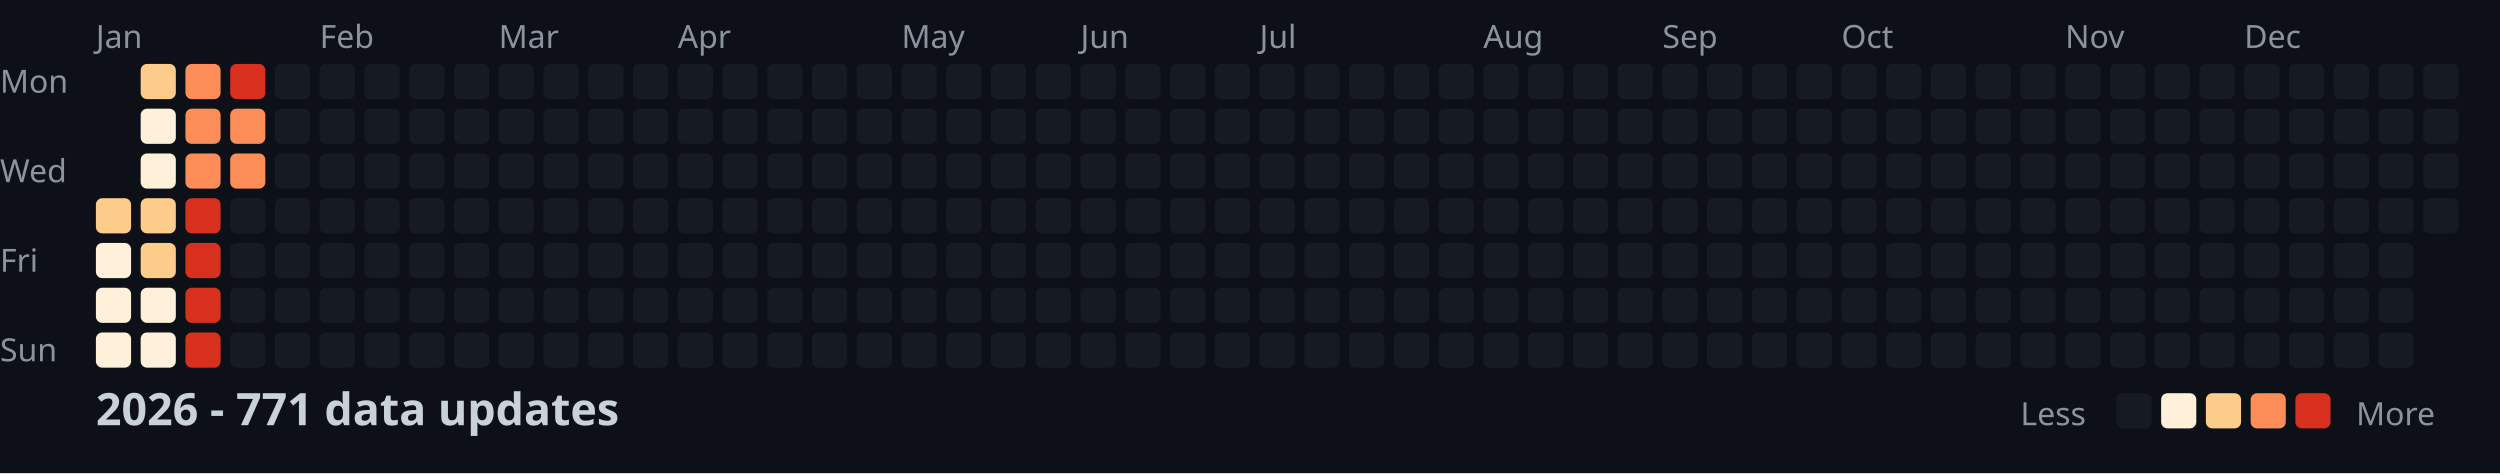
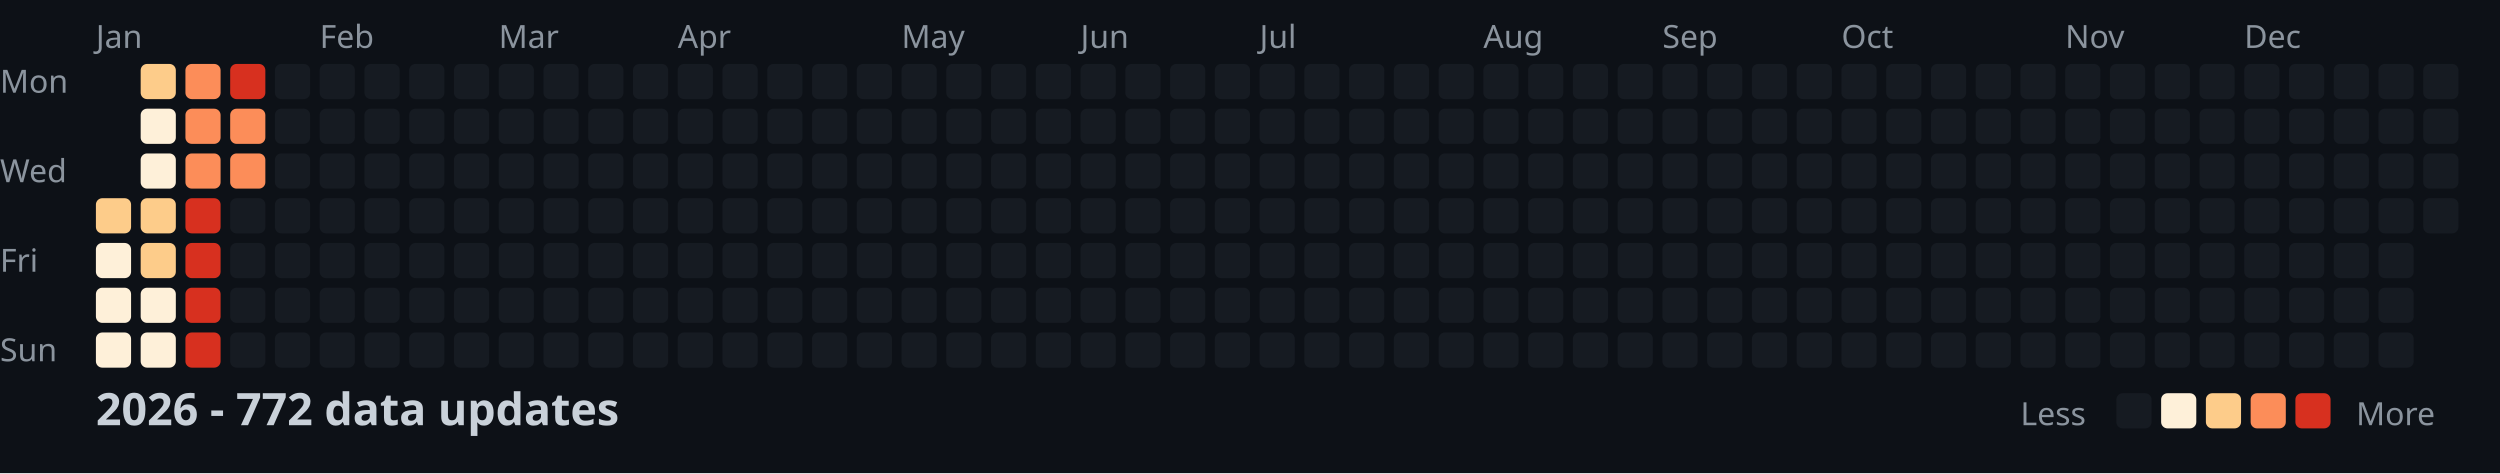
<svg xmlns="http://www.w3.org/2000/svg" width="782" height="148">
  <style>
    .month { font: 10px sans-serif; fill: #8b949e; }
    .day { font: 10px sans-serif; fill: #8b949e; }
    .title { font: bold 14px sans-serif; fill: #c9d1d9; }
    .legend { font: 10px sans-serif; fill: #8b949e; }
  </style>
  <rect width="100%" height="100%" fill="#0d1117" />
  <text x="0" y="29" class="day">Mon</text>
  <text x="0" y="57" class="day">Wed</text>
  <text x="0" y="85" class="day">Fri</text>
  <text x="0" y="113" class="day">Sun</text>
  <text x="30" y="15" class="month">Jan</text>
  <text x="100" y="15" class="month">Feb</text>
  <text x="156" y="15" class="month">Mar</text>
  <text x="212" y="15" class="month">Apr</text>
  <text x="282" y="15" class="month">May</text>
  <text x="338" y="15" class="month">Jun</text>
  <text x="394" y="15" class="month">Jul</text>
  <text x="464" y="15" class="month">Aug</text>
  <text x="520" y="15" class="month">Sep</text>
  <text x="576" y="15" class="month">Oct</text>
  <text x="646" y="15" class="month">Nov</text>
  <text x="702" y="15" class="month">Dec</text>
  <rect x="30" y="62" width="11" height="11" fill="#fdcc8a" rx="2" />
  <rect x="30" y="76" width="11" height="11" fill="#fef0d9" rx="2" />
  <rect x="30" y="90" width="11" height="11" fill="#fef0d9" rx="2" />
  <rect x="30" y="104" width="11" height="11" fill="#fef0d9" rx="2" />
  <rect x="44" y="20" width="11" height="11" fill="#fdcc8a" rx="2" />
  <rect x="44" y="34" width="11" height="11" fill="#fef0d9" rx="2" />
  <rect x="44" y="48" width="11" height="11" fill="#fef0d9" rx="2" />
  <rect x="44" y="62" width="11" height="11" fill="#fdcc8a" rx="2" />
  <rect x="44" y="76" width="11" height="11" fill="#fdcc8a" rx="2" />
  <rect x="44" y="90" width="11" height="11" fill="#fef0d9" rx="2" />
  <rect x="44" y="104" width="11" height="11" fill="#fef0d9" rx="2" />
  <rect x="58" y="20" width="11" height="11" fill="#fc8d59" rx="2" />
  <rect x="58" y="34" width="11" height="11" fill="#fc8d59" rx="2" />
  <rect x="58" y="48" width="11" height="11" fill="#fc8d59" rx="2" />
  <rect x="58" y="62" width="11" height="11" fill="#d7301f" rx="2" />
  <rect x="58" y="76" width="11" height="11" fill="#d7301f" rx="2" />
  <rect x="58" y="90" width="11" height="11" fill="#d7301f" rx="2" />
  <rect x="58" y="104" width="11" height="11" fill="#d7301f" rx="2" />
  <rect x="72" y="20" width="11" height="11" fill="#d7301f" rx="2" />
  <rect x="72" y="34" width="11" height="11" fill="#fc8d59" rx="2" />
  <rect x="72" y="48" width="11" height="11" fill="#fc8d59" rx="2" />
  <rect x="72" y="62" width="11" height="11" fill="#161b22" rx="2" />
  <rect x="72" y="76" width="11" height="11" fill="#161b22" rx="2" />
  <rect x="72" y="90" width="11" height="11" fill="#161b22" rx="2" />
  <rect x="72" y="104" width="11" height="11" fill="#161b22" rx="2" />
  <rect x="86" y="20" width="11" height="11" fill="#161b22" rx="2" />
  <rect x="86" y="34" width="11" height="11" fill="#161b22" rx="2" />
  <rect x="86" y="48" width="11" height="11" fill="#161b22" rx="2" />
  <rect x="86" y="62" width="11" height="11" fill="#161b22" rx="2" />
  <rect x="86" y="76" width="11" height="11" fill="#161b22" rx="2" />
  <rect x="86" y="90" width="11" height="11" fill="#161b22" rx="2" />
  <rect x="86" y="104" width="11" height="11" fill="#161b22" rx="2" />
  <rect x="100" y="20" width="11" height="11" fill="#161b22" rx="2" />
  <rect x="100" y="34" width="11" height="11" fill="#161b22" rx="2" />
  <rect x="100" y="48" width="11" height="11" fill="#161b22" rx="2" />
  <rect x="100" y="62" width="11" height="11" fill="#161b22" rx="2" />
  <rect x="100" y="76" width="11" height="11" fill="#161b22" rx="2" />
  <rect x="100" y="90" width="11" height="11" fill="#161b22" rx="2" />
  <rect x="100" y="104" width="11" height="11" fill="#161b22" rx="2" />
  <rect x="114" y="20" width="11" height="11" fill="#161b22" rx="2" />
  <rect x="114" y="34" width="11" height="11" fill="#161b22" rx="2" />
  <rect x="114" y="48" width="11" height="11" fill="#161b22" rx="2" />
  <rect x="114" y="62" width="11" height="11" fill="#161b22" rx="2" />
  <rect x="114" y="76" width="11" height="11" fill="#161b22" rx="2" />
  <rect x="114" y="90" width="11" height="11" fill="#161b22" rx="2" />
  <rect x="114" y="104" width="11" height="11" fill="#161b22" rx="2" />
  <rect x="128" y="20" width="11" height="11" fill="#161b22" rx="2" />
  <rect x="128" y="34" width="11" height="11" fill="#161b22" rx="2" />
  <rect x="128" y="48" width="11" height="11" fill="#161b22" rx="2" />
  <rect x="128" y="62" width="11" height="11" fill="#161b22" rx="2" />
  <rect x="128" y="76" width="11" height="11" fill="#161b22" rx="2" />
  <rect x="128" y="90" width="11" height="11" fill="#161b22" rx="2" />
  <rect x="128" y="104" width="11" height="11" fill="#161b22" rx="2" />
  <rect x="142" y="20" width="11" height="11" fill="#161b22" rx="2" />
  <rect x="142" y="34" width="11" height="11" fill="#161b22" rx="2" />
  <rect x="142" y="48" width="11" height="11" fill="#161b22" rx="2" />
  <rect x="142" y="62" width="11" height="11" fill="#161b22" rx="2" />
  <rect x="142" y="76" width="11" height="11" fill="#161b22" rx="2" />
  <rect x="142" y="90" width="11" height="11" fill="#161b22" rx="2" />
  <rect x="142" y="104" width="11" height="11" fill="#161b22" rx="2" />
  <rect x="156" y="20" width="11" height="11" fill="#161b22" rx="2" />
  <rect x="156" y="34" width="11" height="11" fill="#161b22" rx="2" />
  <rect x="156" y="48" width="11" height="11" fill="#161b22" rx="2" />
  <rect x="156" y="62" width="11" height="11" fill="#161b22" rx="2" />
  <rect x="156" y="76" width="11" height="11" fill="#161b22" rx="2" />
  <rect x="156" y="90" width="11" height="11" fill="#161b22" rx="2" />
  <rect x="156" y="104" width="11" height="11" fill="#161b22" rx="2" />
  <rect x="170" y="20" width="11" height="11" fill="#161b22" rx="2" />
  <rect x="170" y="34" width="11" height="11" fill="#161b22" rx="2" />
  <rect x="170" y="48" width="11" height="11" fill="#161b22" rx="2" />
  <rect x="170" y="62" width="11" height="11" fill="#161b22" rx="2" />
  <rect x="170" y="76" width="11" height="11" fill="#161b22" rx="2" />
  <rect x="170" y="90" width="11" height="11" fill="#161b22" rx="2" />
  <rect x="170" y="104" width="11" height="11" fill="#161b22" rx="2" />
  <rect x="184" y="20" width="11" height="11" fill="#161b22" rx="2" />
  <rect x="184" y="34" width="11" height="11" fill="#161b22" rx="2" />
  <rect x="184" y="48" width="11" height="11" fill="#161b22" rx="2" />
  <rect x="184" y="62" width="11" height="11" fill="#161b22" rx="2" />
  <rect x="184" y="76" width="11" height="11" fill="#161b22" rx="2" />
  <rect x="184" y="90" width="11" height="11" fill="#161b22" rx="2" />
  <rect x="184" y="104" width="11" height="11" fill="#161b22" rx="2" />
  <rect x="198" y="20" width="11" height="11" fill="#161b22" rx="2" />
  <rect x="198" y="34" width="11" height="11" fill="#161b22" rx="2" />
  <rect x="198" y="48" width="11" height="11" fill="#161b22" rx="2" />
  <rect x="198" y="62" width="11" height="11" fill="#161b22" rx="2" />
  <rect x="198" y="76" width="11" height="11" fill="#161b22" rx="2" />
  <rect x="198" y="90" width="11" height="11" fill="#161b22" rx="2" />
  <rect x="198" y="104" width="11" height="11" fill="#161b22" rx="2" />
  <rect x="212" y="20" width="11" height="11" fill="#161b22" rx="2" />
  <rect x="212" y="34" width="11" height="11" fill="#161b22" rx="2" />
  <rect x="212" y="48" width="11" height="11" fill="#161b22" rx="2" />
  <rect x="212" y="62" width="11" height="11" fill="#161b22" rx="2" />
  <rect x="212" y="76" width="11" height="11" fill="#161b22" rx="2" />
  <rect x="212" y="90" width="11" height="11" fill="#161b22" rx="2" />
  <rect x="212" y="104" width="11" height="11" fill="#161b22" rx="2" />
  <rect x="226" y="20" width="11" height="11" fill="#161b22" rx="2" />
  <rect x="226" y="34" width="11" height="11" fill="#161b22" rx="2" />
  <rect x="226" y="48" width="11" height="11" fill="#161b22" rx="2" />
  <rect x="226" y="62" width="11" height="11" fill="#161b22" rx="2" />
  <rect x="226" y="76" width="11" height="11" fill="#161b22" rx="2" />
  <rect x="226" y="90" width="11" height="11" fill="#161b22" rx="2" />
  <rect x="226" y="104" width="11" height="11" fill="#161b22" rx="2" />
  <rect x="240" y="20" width="11" height="11" fill="#161b22" rx="2" />
  <rect x="240" y="34" width="11" height="11" fill="#161b22" rx="2" />
  <rect x="240" y="48" width="11" height="11" fill="#161b22" rx="2" />
  <rect x="240" y="62" width="11" height="11" fill="#161b22" rx="2" />
  <rect x="240" y="76" width="11" height="11" fill="#161b22" rx="2" />
  <rect x="240" y="90" width="11" height="11" fill="#161b22" rx="2" />
  <rect x="240" y="104" width="11" height="11" fill="#161b22" rx="2" />
  <rect x="254" y="20" width="11" height="11" fill="#161b22" rx="2" />
  <rect x="254" y="34" width="11" height="11" fill="#161b22" rx="2" />
  <rect x="254" y="48" width="11" height="11" fill="#161b22" rx="2" />
  <rect x="254" y="62" width="11" height="11" fill="#161b22" rx="2" />
  <rect x="254" y="76" width="11" height="11" fill="#161b22" rx="2" />
  <rect x="254" y="90" width="11" height="11" fill="#161b22" rx="2" />
  <rect x="254" y="104" width="11" height="11" fill="#161b22" rx="2" />
  <rect x="268" y="20" width="11" height="11" fill="#161b22" rx="2" />
  <rect x="268" y="34" width="11" height="11" fill="#161b22" rx="2" />
  <rect x="268" y="48" width="11" height="11" fill="#161b22" rx="2" />
  <rect x="268" y="62" width="11" height="11" fill="#161b22" rx="2" />
  <rect x="268" y="76" width="11" height="11" fill="#161b22" rx="2" />
  <rect x="268" y="90" width="11" height="11" fill="#161b22" rx="2" />
  <rect x="268" y="104" width="11" height="11" fill="#161b22" rx="2" />
  <rect x="282" y="20" width="11" height="11" fill="#161b22" rx="2" />
  <rect x="282" y="34" width="11" height="11" fill="#161b22" rx="2" />
  <rect x="282" y="48" width="11" height="11" fill="#161b22" rx="2" />
  <rect x="282" y="62" width="11" height="11" fill="#161b22" rx="2" />
  <rect x="282" y="76" width="11" height="11" fill="#161b22" rx="2" />
  <rect x="282" y="90" width="11" height="11" fill="#161b22" rx="2" />
  <rect x="282" y="104" width="11" height="11" fill="#161b22" rx="2" />
  <rect x="296" y="20" width="11" height="11" fill="#161b22" rx="2" />
  <rect x="296" y="34" width="11" height="11" fill="#161b22" rx="2" />
  <rect x="296" y="48" width="11" height="11" fill="#161b22" rx="2" />
  <rect x="296" y="62" width="11" height="11" fill="#161b22" rx="2" />
  <rect x="296" y="76" width="11" height="11" fill="#161b22" rx="2" />
  <rect x="296" y="90" width="11" height="11" fill="#161b22" rx="2" />
  <rect x="296" y="104" width="11" height="11" fill="#161b22" rx="2" />
  <rect x="310" y="20" width="11" height="11" fill="#161b22" rx="2" />
  <rect x="310" y="34" width="11" height="11" fill="#161b22" rx="2" />
  <rect x="310" y="48" width="11" height="11" fill="#161b22" rx="2" />
  <rect x="310" y="62" width="11" height="11" fill="#161b22" rx="2" />
  <rect x="310" y="76" width="11" height="11" fill="#161b22" rx="2" />
  <rect x="310" y="90" width="11" height="11" fill="#161b22" rx="2" />
  <rect x="310" y="104" width="11" height="11" fill="#161b22" rx="2" />
  <rect x="324" y="20" width="11" height="11" fill="#161b22" rx="2" />
  <rect x="324" y="34" width="11" height="11" fill="#161b22" rx="2" />
  <rect x="324" y="48" width="11" height="11" fill="#161b22" rx="2" />
  <rect x="324" y="62" width="11" height="11" fill="#161b22" rx="2" />
  <rect x="324" y="76" width="11" height="11" fill="#161b22" rx="2" />
  <rect x="324" y="90" width="11" height="11" fill="#161b22" rx="2" />
  <rect x="324" y="104" width="11" height="11" fill="#161b22" rx="2" />
  <rect x="338" y="20" width="11" height="11" fill="#161b22" rx="2" />
  <rect x="338" y="34" width="11" height="11" fill="#161b22" rx="2" />
  <rect x="338" y="48" width="11" height="11" fill="#161b22" rx="2" />
  <rect x="338" y="62" width="11" height="11" fill="#161b22" rx="2" />
  <rect x="338" y="76" width="11" height="11" fill="#161b22" rx="2" />
  <rect x="338" y="90" width="11" height="11" fill="#161b22" rx="2" />
  <rect x="338" y="104" width="11" height="11" fill="#161b22" rx="2" />
  <rect x="352" y="20" width="11" height="11" fill="#161b22" rx="2" />
  <rect x="352" y="34" width="11" height="11" fill="#161b22" rx="2" />
  <rect x="352" y="48" width="11" height="11" fill="#161b22" rx="2" />
  <rect x="352" y="62" width="11" height="11" fill="#161b22" rx="2" />
  <rect x="352" y="76" width="11" height="11" fill="#161b22" rx="2" />
  <rect x="352" y="90" width="11" height="11" fill="#161b22" rx="2" />
  <rect x="352" y="104" width="11" height="11" fill="#161b22" rx="2" />
  <rect x="366" y="20" width="11" height="11" fill="#161b22" rx="2" />
  <rect x="366" y="34" width="11" height="11" fill="#161b22" rx="2" />
  <rect x="366" y="48" width="11" height="11" fill="#161b22" rx="2" />
  <rect x="366" y="62" width="11" height="11" fill="#161b22" rx="2" />
  <rect x="366" y="76" width="11" height="11" fill="#161b22" rx="2" />
  <rect x="366" y="90" width="11" height="11" fill="#161b22" rx="2" />
  <rect x="366" y="104" width="11" height="11" fill="#161b22" rx="2" />
  <rect x="380" y="20" width="11" height="11" fill="#161b22" rx="2" />
  <rect x="380" y="34" width="11" height="11" fill="#161b22" rx="2" />
  <rect x="380" y="48" width="11" height="11" fill="#161b22" rx="2" />
  <rect x="380" y="62" width="11" height="11" fill="#161b22" rx="2" />
  <rect x="380" y="76" width="11" height="11" fill="#161b22" rx="2" />
  <rect x="380" y="90" width="11" height="11" fill="#161b22" rx="2" />
  <rect x="380" y="104" width="11" height="11" fill="#161b22" rx="2" />
  <rect x="394" y="20" width="11" height="11" fill="#161b22" rx="2" />
  <rect x="394" y="34" width="11" height="11" fill="#161b22" rx="2" />
  <rect x="394" y="48" width="11" height="11" fill="#161b22" rx="2" />
  <rect x="394" y="62" width="11" height="11" fill="#161b22" rx="2" />
  <rect x="394" y="76" width="11" height="11" fill="#161b22" rx="2" />
  <rect x="394" y="90" width="11" height="11" fill="#161b22" rx="2" />
  <rect x="394" y="104" width="11" height="11" fill="#161b22" rx="2" />
  <rect x="408" y="20" width="11" height="11" fill="#161b22" rx="2" />
  <rect x="408" y="34" width="11" height="11" fill="#161b22" rx="2" />
  <rect x="408" y="48" width="11" height="11" fill="#161b22" rx="2" />
  <rect x="408" y="62" width="11" height="11" fill="#161b22" rx="2" />
  <rect x="408" y="76" width="11" height="11" fill="#161b22" rx="2" />
  <rect x="408" y="90" width="11" height="11" fill="#161b22" rx="2" />
  <rect x="408" y="104" width="11" height="11" fill="#161b22" rx="2" />
  <rect x="422" y="20" width="11" height="11" fill="#161b22" rx="2" />
  <rect x="422" y="34" width="11" height="11" fill="#161b22" rx="2" />
  <rect x="422" y="48" width="11" height="11" fill="#161b22" rx="2" />
  <rect x="422" y="62" width="11" height="11" fill="#161b22" rx="2" />
  <rect x="422" y="76" width="11" height="11" fill="#161b22" rx="2" />
  <rect x="422" y="90" width="11" height="11" fill="#161b22" rx="2" />
  <rect x="422" y="104" width="11" height="11" fill="#161b22" rx="2" />
  <rect x="436" y="20" width="11" height="11" fill="#161b22" rx="2" />
  <rect x="436" y="34" width="11" height="11" fill="#161b22" rx="2" />
  <rect x="436" y="48" width="11" height="11" fill="#161b22" rx="2" />
  <rect x="436" y="62" width="11" height="11" fill="#161b22" rx="2" />
  <rect x="436" y="76" width="11" height="11" fill="#161b22" rx="2" />
  <rect x="436" y="90" width="11" height="11" fill="#161b22" rx="2" />
  <rect x="436" y="104" width="11" height="11" fill="#161b22" rx="2" />
  <rect x="450" y="20" width="11" height="11" fill="#161b22" rx="2" />
  <rect x="450" y="34" width="11" height="11" fill="#161b22" rx="2" />
  <rect x="450" y="48" width="11" height="11" fill="#161b22" rx="2" />
  <rect x="450" y="62" width="11" height="11" fill="#161b22" rx="2" />
  <rect x="450" y="76" width="11" height="11" fill="#161b22" rx="2" />
  <rect x="450" y="90" width="11" height="11" fill="#161b22" rx="2" />
  <rect x="450" y="104" width="11" height="11" fill="#161b22" rx="2" />
  <rect x="464" y="20" width="11" height="11" fill="#161b22" rx="2" />
  <rect x="464" y="34" width="11" height="11" fill="#161b22" rx="2" />
  <rect x="464" y="48" width="11" height="11" fill="#161b22" rx="2" />
  <rect x="464" y="62" width="11" height="11" fill="#161b22" rx="2" />
  <rect x="464" y="76" width="11" height="11" fill="#161b22" rx="2" />
  <rect x="464" y="90" width="11" height="11" fill="#161b22" rx="2" />
  <rect x="464" y="104" width="11" height="11" fill="#161b22" rx="2" />
  <rect x="478" y="20" width="11" height="11" fill="#161b22" rx="2" />
  <rect x="478" y="34" width="11" height="11" fill="#161b22" rx="2" />
  <rect x="478" y="48" width="11" height="11" fill="#161b22" rx="2" />
  <rect x="478" y="62" width="11" height="11" fill="#161b22" rx="2" />
  <rect x="478" y="76" width="11" height="11" fill="#161b22" rx="2" />
  <rect x="478" y="90" width="11" height="11" fill="#161b22" rx="2" />
  <rect x="478" y="104" width="11" height="11" fill="#161b22" rx="2" />
  <rect x="492" y="20" width="11" height="11" fill="#161b22" rx="2" />
  <rect x="492" y="34" width="11" height="11" fill="#161b22" rx="2" />
  <rect x="492" y="48" width="11" height="11" fill="#161b22" rx="2" />
  <rect x="492" y="62" width="11" height="11" fill="#161b22" rx="2" />
  <rect x="492" y="76" width="11" height="11" fill="#161b22" rx="2" />
  <rect x="492" y="90" width="11" height="11" fill="#161b22" rx="2" />
  <rect x="492" y="104" width="11" height="11" fill="#161b22" rx="2" />
  <rect x="506" y="20" width="11" height="11" fill="#161b22" rx="2" />
  <rect x="506" y="34" width="11" height="11" fill="#161b22" rx="2" />
  <rect x="506" y="48" width="11" height="11" fill="#161b22" rx="2" />
  <rect x="506" y="62" width="11" height="11" fill="#161b22" rx="2" />
  <rect x="506" y="76" width="11" height="11" fill="#161b22" rx="2" />
  <rect x="506" y="90" width="11" height="11" fill="#161b22" rx="2" />
  <rect x="506" y="104" width="11" height="11" fill="#161b22" rx="2" />
  <rect x="520" y="20" width="11" height="11" fill="#161b22" rx="2" />
  <rect x="520" y="34" width="11" height="11" fill="#161b22" rx="2" />
  <rect x="520" y="48" width="11" height="11" fill="#161b22" rx="2" />
  <rect x="520" y="62" width="11" height="11" fill="#161b22" rx="2" />
  <rect x="520" y="76" width="11" height="11" fill="#161b22" rx="2" />
  <rect x="520" y="90" width="11" height="11" fill="#161b22" rx="2" />
  <rect x="520" y="104" width="11" height="11" fill="#161b22" rx="2" />
  <rect x="534" y="20" width="11" height="11" fill="#161b22" rx="2" />
  <rect x="534" y="34" width="11" height="11" fill="#161b22" rx="2" />
  <rect x="534" y="48" width="11" height="11" fill="#161b22" rx="2" />
  <rect x="534" y="62" width="11" height="11" fill="#161b22" rx="2" />
  <rect x="534" y="76" width="11" height="11" fill="#161b22" rx="2" />
  <rect x="534" y="90" width="11" height="11" fill="#161b22" rx="2" />
  <rect x="534" y="104" width="11" height="11" fill="#161b22" rx="2" />
  <rect x="548" y="20" width="11" height="11" fill="#161b22" rx="2" />
  <rect x="548" y="34" width="11" height="11" fill="#161b22" rx="2" />
  <rect x="548" y="48" width="11" height="11" fill="#161b22" rx="2" />
  <rect x="548" y="62" width="11" height="11" fill="#161b22" rx="2" />
  <rect x="548" y="76" width="11" height="11" fill="#161b22" rx="2" />
  <rect x="548" y="90" width="11" height="11" fill="#161b22" rx="2" />
  <rect x="548" y="104" width="11" height="11" fill="#161b22" rx="2" />
  <rect x="562" y="20" width="11" height="11" fill="#161b22" rx="2" />
  <rect x="562" y="34" width="11" height="11" fill="#161b22" rx="2" />
  <rect x="562" y="48" width="11" height="11" fill="#161b22" rx="2" />
  <rect x="562" y="62" width="11" height="11" fill="#161b22" rx="2" />
  <rect x="562" y="76" width="11" height="11" fill="#161b22" rx="2" />
  <rect x="562" y="90" width="11" height="11" fill="#161b22" rx="2" />
  <rect x="562" y="104" width="11" height="11" fill="#161b22" rx="2" />
  <rect x="576" y="20" width="11" height="11" fill="#161b22" rx="2" />
  <rect x="576" y="34" width="11" height="11" fill="#161b22" rx="2" />
  <rect x="576" y="48" width="11" height="11" fill="#161b22" rx="2" />
  <rect x="576" y="62" width="11" height="11" fill="#161b22" rx="2" />
  <rect x="576" y="76" width="11" height="11" fill="#161b22" rx="2" />
  <rect x="576" y="90" width="11" height="11" fill="#161b22" rx="2" />
  <rect x="576" y="104" width="11" height="11" fill="#161b22" rx="2" />
  <rect x="590" y="20" width="11" height="11" fill="#161b22" rx="2" />
  <rect x="590" y="34" width="11" height="11" fill="#161b22" rx="2" />
  <rect x="590" y="48" width="11" height="11" fill="#161b22" rx="2" />
  <rect x="590" y="62" width="11" height="11" fill="#161b22" rx="2" />
  <rect x="590" y="76" width="11" height="11" fill="#161b22" rx="2" />
  <rect x="590" y="90" width="11" height="11" fill="#161b22" rx="2" />
  <rect x="590" y="104" width="11" height="11" fill="#161b22" rx="2" />
  <rect x="604" y="20" width="11" height="11" fill="#161b22" rx="2" />
  <rect x="604" y="34" width="11" height="11" fill="#161b22" rx="2" />
  <rect x="604" y="48" width="11" height="11" fill="#161b22" rx="2" />
  <rect x="604" y="62" width="11" height="11" fill="#161b22" rx="2" />
  <rect x="604" y="76" width="11" height="11" fill="#161b22" rx="2" />
  <rect x="604" y="90" width="11" height="11" fill="#161b22" rx="2" />
  <rect x="604" y="104" width="11" height="11" fill="#161b22" rx="2" />
  <rect x="618" y="20" width="11" height="11" fill="#161b22" rx="2" />
  <rect x="618" y="34" width="11" height="11" fill="#161b22" rx="2" />
  <rect x="618" y="48" width="11" height="11" fill="#161b22" rx="2" />
  <rect x="618" y="62" width="11" height="11" fill="#161b22" rx="2" />
  <rect x="618" y="76" width="11" height="11" fill="#161b22" rx="2" />
  <rect x="618" y="90" width="11" height="11" fill="#161b22" rx="2" />
  <rect x="618" y="104" width="11" height="11" fill="#161b22" rx="2" />
  <rect x="632" y="20" width="11" height="11" fill="#161b22" rx="2" />
  <rect x="632" y="34" width="11" height="11" fill="#161b22" rx="2" />
  <rect x="632" y="48" width="11" height="11" fill="#161b22" rx="2" />
  <rect x="632" y="62" width="11" height="11" fill="#161b22" rx="2" />
  <rect x="632" y="76" width="11" height="11" fill="#161b22" rx="2" />
  <rect x="632" y="90" width="11" height="11" fill="#161b22" rx="2" />
  <rect x="632" y="104" width="11" height="11" fill="#161b22" rx="2" />
  <rect x="646" y="20" width="11" height="11" fill="#161b22" rx="2" />
  <rect x="646" y="34" width="11" height="11" fill="#161b22" rx="2" />
  <rect x="646" y="48" width="11" height="11" fill="#161b22" rx="2" />
  <rect x="646" y="62" width="11" height="11" fill="#161b22" rx="2" />
  <rect x="646" y="76" width="11" height="11" fill="#161b22" rx="2" />
  <rect x="646" y="90" width="11" height="11" fill="#161b22" rx="2" />
  <rect x="646" y="104" width="11" height="11" fill="#161b22" rx="2" />
  <rect x="660" y="20" width="11" height="11" fill="#161b22" rx="2" />
  <rect x="660" y="34" width="11" height="11" fill="#161b22" rx="2" />
  <rect x="660" y="48" width="11" height="11" fill="#161b22" rx="2" />
  <rect x="660" y="62" width="11" height="11" fill="#161b22" rx="2" />
  <rect x="660" y="76" width="11" height="11" fill="#161b22" rx="2" />
  <rect x="660" y="90" width="11" height="11" fill="#161b22" rx="2" />
  <rect x="660" y="104" width="11" height="11" fill="#161b22" rx="2" />
  <rect x="674" y="20" width="11" height="11" fill="#161b22" rx="2" />
  <rect x="674" y="34" width="11" height="11" fill="#161b22" rx="2" />
  <rect x="674" y="48" width="11" height="11" fill="#161b22" rx="2" />
  <rect x="674" y="62" width="11" height="11" fill="#161b22" rx="2" />
  <rect x="674" y="76" width="11" height="11" fill="#161b22" rx="2" />
  <rect x="674" y="90" width="11" height="11" fill="#161b22" rx="2" />
  <rect x="674" y="104" width="11" height="11" fill="#161b22" rx="2" />
  <rect x="688" y="20" width="11" height="11" fill="#161b22" rx="2" />
  <rect x="688" y="34" width="11" height="11" fill="#161b22" rx="2" />
  <rect x="688" y="48" width="11" height="11" fill="#161b22" rx="2" />
  <rect x="688" y="62" width="11" height="11" fill="#161b22" rx="2" />
  <rect x="688" y="76" width="11" height="11" fill="#161b22" rx="2" />
  <rect x="688" y="90" width="11" height="11" fill="#161b22" rx="2" />
  <rect x="688" y="104" width="11" height="11" fill="#161b22" rx="2" />
  <rect x="702" y="20" width="11" height="11" fill="#161b22" rx="2" />
  <rect x="702" y="34" width="11" height="11" fill="#161b22" rx="2" />
  <rect x="702" y="48" width="11" height="11" fill="#161b22" rx="2" />
  <rect x="702" y="62" width="11" height="11" fill="#161b22" rx="2" />
  <rect x="702" y="76" width="11" height="11" fill="#161b22" rx="2" />
  <rect x="702" y="90" width="11" height="11" fill="#161b22" rx="2" />
  <rect x="702" y="104" width="11" height="11" fill="#161b22" rx="2" />
  <rect x="716" y="20" width="11" height="11" fill="#161b22" rx="2" />
  <rect x="716" y="34" width="11" height="11" fill="#161b22" rx="2" />
  <rect x="716" y="48" width="11" height="11" fill="#161b22" rx="2" />
  <rect x="716" y="62" width="11" height="11" fill="#161b22" rx="2" />
  <rect x="716" y="76" width="11" height="11" fill="#161b22" rx="2" />
  <rect x="716" y="90" width="11" height="11" fill="#161b22" rx="2" />
  <rect x="716" y="104" width="11" height="11" fill="#161b22" rx="2" />
  <rect x="730" y="20" width="11" height="11" fill="#161b22" rx="2" />
  <rect x="730" y="34" width="11" height="11" fill="#161b22" rx="2" />
  <rect x="730" y="48" width="11" height="11" fill="#161b22" rx="2" />
  <rect x="730" y="62" width="11" height="11" fill="#161b22" rx="2" />
  <rect x="730" y="76" width="11" height="11" fill="#161b22" rx="2" />
  <rect x="730" y="90" width="11" height="11" fill="#161b22" rx="2" />
  <rect x="730" y="104" width="11" height="11" fill="#161b22" rx="2" />
  <rect x="744" y="20" width="11" height="11" fill="#161b22" rx="2" />
  <rect x="744" y="34" width="11" height="11" fill="#161b22" rx="2" />
  <rect x="744" y="48" width="11" height="11" fill="#161b22" rx="2" />
  <rect x="744" y="62" width="11" height="11" fill="#161b22" rx="2" />
  <rect x="744" y="76" width="11" height="11" fill="#161b22" rx="2" />
  <rect x="744" y="90" width="11" height="11" fill="#161b22" rx="2" />
  <rect x="744" y="104" width="11" height="11" fill="#161b22" rx="2" />
  <rect x="758" y="20" width="11" height="11" fill="#161b22" rx="2" />
  <rect x="758" y="34" width="11" height="11" fill="#161b22" rx="2" />
  <rect x="758" y="48" width="11" height="11" fill="#161b22" rx="2" />
  <rect x="758" y="62" width="11" height="11" fill="#161b22" rx="2" />
-   <text x="30" y="133" class="title">2026 - 771 data updates</text>
+   <text x="30" y="133" class="title">2026 - 772 data updates</text>
  <text x="632" y="133" class="legend">Less</text>
  <rect x="662" y="123" width="11" height="11" fill="#161b22" rx="2" />
  <rect x="676" y="123" width="11" height="11" fill="#fef0d9" rx="2" />
  <rect x="690" y="123" width="11" height="11" fill="#fdcc8a" rx="2" />
  <rect x="704" y="123" width="11" height="11" fill="#fc8d59" rx="2" />
  <rect x="718" y="123" width="11" height="11" fill="#d7301f" rx="2" />
  <text x="737" y="133" class="legend">More</text>
</svg>
